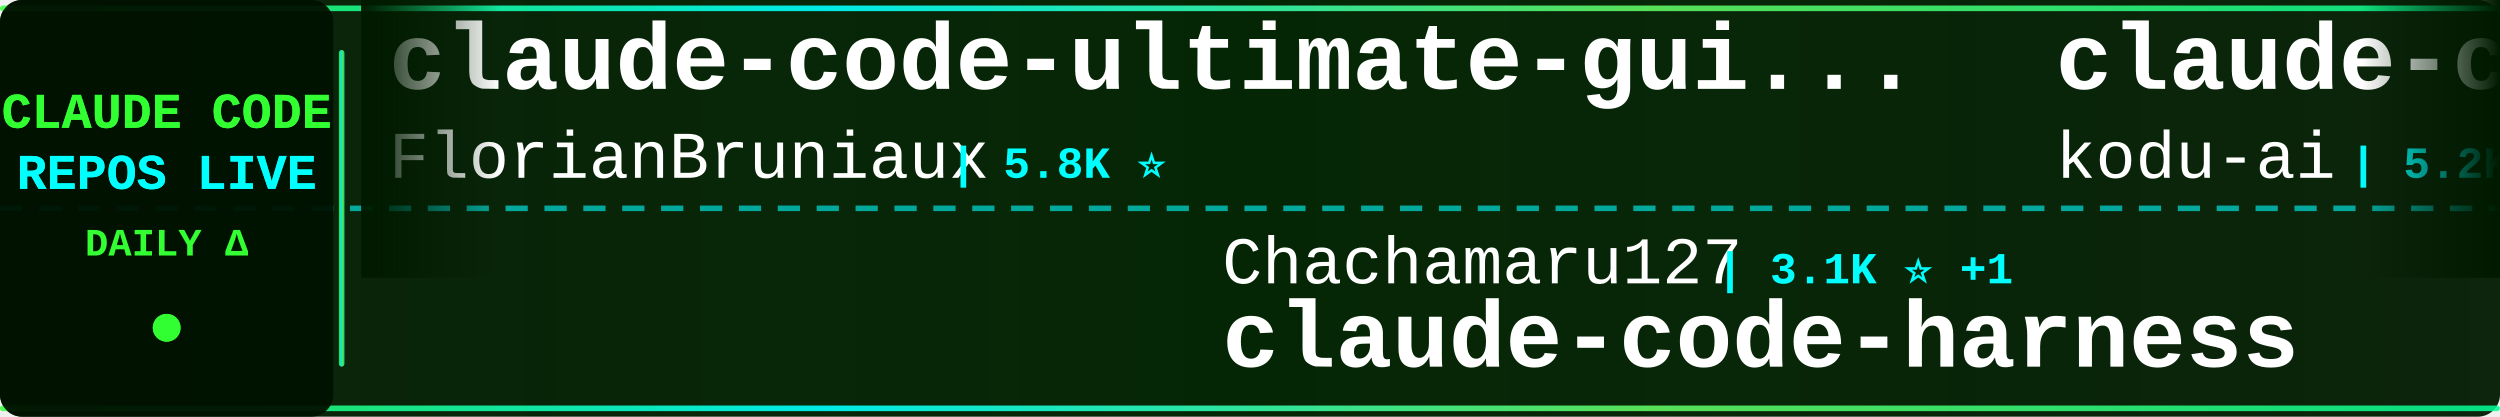
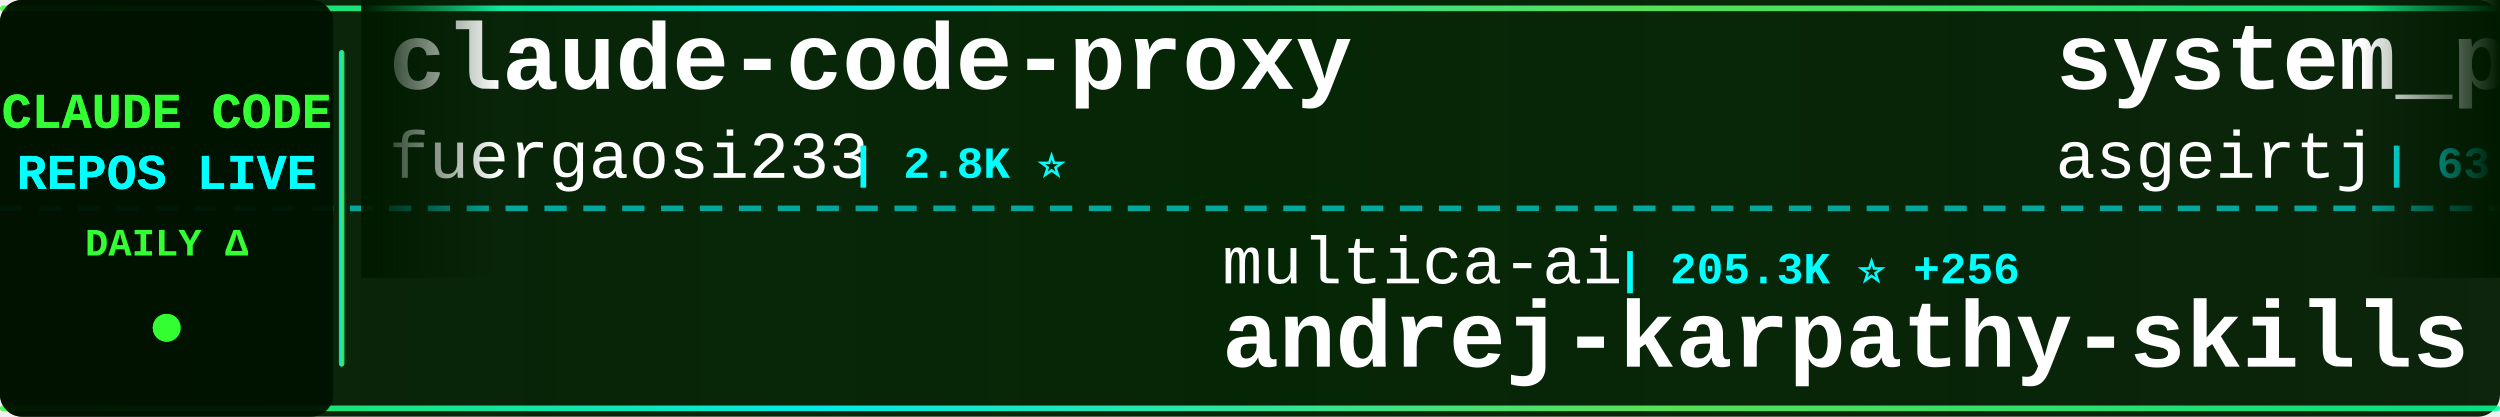
<svg xmlns="http://www.w3.org/2000/svg" width="900" height="150">
  <defs>
    <linearGradient id="tickerBg" x1="0%" y1="0%" x2="100%" y2="0%">
      <stop offset="0%" style="stop-color:#001a00;stop-opacity:0.95" />
      <stop offset="50%" style="stop-color:#002200;stop-opacity:0.98" />
      <stop offset="100%" style="stop-color:#001a00;stop-opacity:0.95" />
    </linearGradient>
    <linearGradient id="borderGrad" x1="0%" y1="0%" x2="100%" y2="0%">
      <stop offset="0%" style="stop-color:#33ff33;stop-opacity:0.85">
        <animate attributeName="stop-opacity" values="0.85;1;0.85" dur="2s" repeatCount="indefinite" />
      </stop>
      <stop offset="33%" style="stop-color:#00ffff;stop-opacity:0.9">
        <animate attributeName="stop-opacity" values="0.9;1;0.9" dur="2.2s" repeatCount="indefinite" />
      </stop>
      <stop offset="66%" style="stop-color:#66ff66;stop-opacity:0.85">
        <animate attributeName="stop-opacity" values="0.85;1;0.85" dur="1.8s" repeatCount="indefinite" />
      </stop>
      <stop offset="100%" style="stop-color:#00ff99;stop-opacity:0.85">
        <animate attributeName="stop-opacity" values="0.85;1;0.85" dur="2s" repeatCount="indefinite" />
      </stop>
    </linearGradient>
    <filter id="textGlow">
      <feGaussianBlur stdDeviation="0.1" result="coloredBlur" />
      <feMerge>
        <feMergeNode in="coloredBlur" />
        <feMergeNode in="SourceGraphic" />
      </feMerge>
    </filter>
    <filter id="metricGlow">
      <feGaussianBlur stdDeviation="0.2" result="coloredBlur" />
      <feMerge>
        <feMergeNode in="coloredBlur" />
        <feMergeNode in="SourceGraphic" />
      </feMerge>
    </filter>
    <linearGradient id="leftFade" x1="0%" y1="0%" x2="100%" y2="0%">
      <stop offset="0%" style="stop-color:#001a00;stop-opacity:1" />
      <stop offset="100%" style="stop-color:#001a00;stop-opacity:0" />
    </linearGradient>
    <linearGradient id="rightFade" x1="0%" y1="0%" x2="100%" y2="0%">
      <stop offset="0%" style="stop-color:#001a00;stop-opacity:0" />
      <stop offset="100%" style="stop-color:#001a00;stop-opacity:1" />
    </linearGradient>
  </defs>
  <rect width="900" height="150" fill="url(#tickerBg)" rx="8" />
  <rect x="0" y="2" width="900" height="2" fill="url(#borderGrad)" rx="1" />
  <rect x="0" y="146" width="900" height="2" fill="url(#borderGrad)" rx="1" />
  <line x1="0" y1="75" x2="900" y2="75" stroke="#00ffff" stroke-width="2" stroke-dasharray="8 6" opacity="0.6" />
  <rect x="0" y="0" width="120" height="150" fill="#001100" opacity="0.95" rx="8" />
  <text x="60" y="46" font-family="'Courier New', monospace" font-size="18" font-weight="bold" fill="#33ff33" text-anchor="middle" filter="url(#textGlow)">
    CLAUDE CODE
  </text>
  <text x="60" y="68" font-family="'Courier New', monospace" font-size="18" font-weight="bold" fill="#00ffff" text-anchor="middle" filter="url(#textGlow)">
    REPOS LIVE
  </text>
  <text x="60" y="92" font-family="'Courier New', monospace" font-size="14" font-weight="bold" fill="#33ff33" text-anchor="middle">
    DAILY Δ
  </text>
  <circle cx="60" cy="118" r="5" fill="#33ff33" filter="url(#metricGlow)">
    <animate attributeName="r" values="4;6;4" dur="1.5s" repeatCount="indefinite" />
    <animate attributeName="opacity" values="0.6;1;0.6" dur="1.5s" repeatCount="indefinite" />
  </circle>
  <rect x="122" y="18" width="2" height="114" fill="url(#borderGrad)" rx="1" />
  <clipPath id="tickerClip">
    <rect x="130" y="0" width="770" height="150" />
  </clipPath>
  <g clip-path="url(#tickerClip)">
    <g id="tickerItems">
      <animateTransform attributeName="transform" attributeType="XML" type="translate" from="0 0" to="-3000 0" dur="54s" repeatCount="indefinite" />
      <g transform="translate(0, 0)">
-         <text x="140" y="32" font-family="'Courier New', monospace" font-size="34" font-weight="bold" fill="#ffffff">claude-code-ultimate-gui...</text>
-         <text x="140" y="64" font-family="'Courier New', monospace" font-size="24" font-weight="normal" fill="#ffffff" opacity="1.0">FlorianBruniaux</text>
-         <text x="342" y="64" font-family="'Courier New', monospace" font-size="16" font-weight="bold" fill="#00ffff"> | 5.8K ⭐</text>
+         <text x="140" y="32" font-family="'Courier New', monospace" font-size="34" font-weight="bold" fill="#ffffff">claude-code-proxy</text>
+         <text x="140" y="64" font-family="'Courier New', monospace" font-size="24" font-weight="normal" fill="#ffffff" opacity="1.0">fuergaosi233</text>
+         <text x="306" y="64" font-family="'Courier New', monospace" font-size="16" font-weight="bold" fill="#00ffff"> | 2.8K ⭐</text>
      </g>
      <g transform="translate(300, 0)">
-         <text x="140" y="102" font-family="'Courier New', monospace" font-size="24" font-weight="normal" fill="#ffffff" opacity="1.0">Chachamaru127</text>
-         <text x="318" y="102" font-family="'Courier New', monospace" font-size="16" font-weight="bold" fill="#00ffff"> | 3.1K ⭐ +1</text>
-         <text x="140" y="132" font-family="'Courier New', monospace" font-size="34" font-weight="bold" fill="#ffffff">claude-code-harness</text>
+         <text x="140" y="102" font-family="'Courier New', monospace" font-size="24" font-weight="normal" fill="#ffffff" opacity="1.0">multica-ai</text>
+         <text x="282" y="102" font-family="'Courier New', monospace" font-size="16" font-weight="bold" fill="#00ffff"> | 205.3K ⭐ +256</text>
+         <text x="140" y="132" font-family="'Courier New', monospace" font-size="34" font-weight="bold" fill="#ffffff">andrej-karpathy-skills</text>
      </g>
      <g transform="translate(600, 0)">
-         <text x="140" y="32" font-family="'Courier New', monospace" font-size="34" font-weight="bold" fill="#ffffff">claude-coder</text>
-         <text x="140" y="64" font-family="'Courier New', monospace" font-size="24" font-weight="normal" fill="#ffffff" opacity="1.0">kodu-ai</text>
-         <text x="246" y="64" font-family="'Courier New', monospace" font-size="16" font-weight="bold" fill="#00ffff"> | 5.2K ⭐</text>
+         <text x="140" y="32" font-family="'Courier New', monospace" font-size="34" font-weight="bold" fill="#ffffff">system_prompts_leaks</text>
+         <text x="140" y="64" font-family="'Courier New', monospace" font-size="24" font-weight="normal" fill="#ffffff" opacity="1.0">asgeirtj</text>
+         <text x="258" y="64" font-family="'Courier New', monospace" font-size="16" font-weight="bold" fill="#00ffff"> | 63.4K ⭐ +21</text>
      </g>
      <g transform="translate(900, 0)">
-         <text x="140" y="102" font-family="'Courier New', monospace" font-size="24" font-weight="normal" fill="#ffffff" opacity="1.0">musistudio</text>
-         <text x="282" y="102" font-family="'Courier New', monospace" font-size="16" font-weight="bold" fill="#00ffff"> | 36.8K ⭐ +6</text>
-         <text x="140" y="132" font-family="'Courier New', monospace" font-size="34" font-weight="bold" fill="#ffffff">claude-code-router</text>
+         <text x="140" y="102" font-family="'Courier New', monospace" font-size="24" font-weight="normal" fill="#ffffff" opacity="1.0">frankbria</text>
+         <text x="270" y="102" font-family="'Courier New', monospace" font-size="16" font-weight="bold" fill="#00ffff"> | 9.6K ⭐</text>
+         <text x="140" y="132" font-family="'Courier New', monospace" font-size="34" font-weight="bold" fill="#ffffff">ralph-claude-code</text>
      </g>
      <g transform="translate(1200, 0)">
-         <text x="140" y="32" font-family="'Courier New', monospace" font-size="34" font-weight="bold" fill="#ffffff">claude-code-prompts</text>
-         <text x="140" y="64" font-family="'Courier New', monospace" font-size="24" font-weight="normal" fill="#ffffff" opacity="1.0">repowise-dev</text>
-         <text x="306" y="64" font-family="'Courier New', monospace" font-size="16" font-weight="bold" fill="#00ffff"> | 1.2K ⭐</text>
+         <text x="140" y="32" font-family="'Courier New', monospace" font-size="34" font-weight="bold" fill="#ffffff">claude-code-local</text>
+         <text x="140" y="64" font-family="'Courier New', monospace" font-size="24" font-weight="normal" fill="#ffffff" opacity="1.0">nicedreamzapp</text>
+         <text x="318" y="64" font-family="'Courier New', monospace" font-size="16" font-weight="bold" fill="#00ffff"> | 3.2K ⭐</text>
      </g>
      <g transform="translate(1500, 0)">
-         <text x="140" y="102" font-family="'Courier New', monospace" font-size="24" font-weight="normal" fill="#ffffff" opacity="1.0">Piebald-AI</text>
-         <text x="282" y="102" font-family="'Courier New', monospace" font-size="16" font-weight="bold" fill="#00ffff"> | 12.4K ⭐ +1</text>
-         <text x="140" y="132" font-family="'Courier New', monospace" font-size="34" font-weight="bold" fill="#ffffff">claude-code-system-promp...</text>
+         <text x="140" y="102" font-family="'Courier New', monospace" font-size="24" font-weight="normal" fill="#ffffff" opacity="1.0">sugyan</text>
+         <text x="234" y="102" font-family="'Courier New', monospace" font-size="16" font-weight="bold" fill="#00ffff"> | 1.1K ⭐</text>
+         <text x="140" y="132" font-family="'Courier New', monospace" font-size="34" font-weight="bold" fill="#ffffff">claude-code-webui</text>
      </g>
      <g transform="translate(1800, 0)">
-         <text x="140" y="32" font-family="'Courier New', monospace" font-size="34" font-weight="bold" fill="#ffffff">claude-code-rust</text>
-         <text x="140" y="64" font-family="'Courier New', monospace" font-size="24" font-weight="normal" fill="#ffffff" opacity="1.0">lorryjovens-hub</text>
-         <text x="342" y="64" font-family="'Courier New', monospace" font-size="16" font-weight="bold" fill="#00ffff"> | 1.7K ⭐</text>
+         <text x="140" y="32" font-family="'Courier New', monospace" font-size="34" font-weight="bold" fill="#ffffff">claude-code-from-scratch</text>
+         <text x="140" y="64" font-family="'Courier New', monospace" font-size="24" font-weight="normal" fill="#ffffff" opacity="1.0">Windy3f3f3f3f</text>
+         <text x="318" y="64" font-family="'Courier New', monospace" font-size="16" font-weight="bold" fill="#00ffff"> | 2.6K ⭐</text>
      </g>
      <g transform="translate(2100, 0)">
-         <text x="140" y="102" font-family="'Courier New', monospace" font-size="24" font-weight="normal" fill="#ffffff" opacity="1.0">ChinaSiro</text>
-         <text x="270" y="102" font-family="'Courier New', monospace" font-size="16" font-weight="bold" fill="#00ffff"> | 9.6K ⭐ +1</text>
-         <text x="140" y="132" font-family="'Courier New', monospace" font-size="34" font-weight="bold" fill="#ffffff">claude-code-sourcemap</text>
+         <text x="140" y="102" font-family="'Courier New', monospace" font-size="24" font-weight="normal" fill="#ffffff" opacity="1.0">diet103</text>
+         <text x="246" y="102" font-family="'Courier New', monospace" font-size="16" font-weight="bold" fill="#00ffff"> | 10.0K ⭐</text>
+         <text x="140" y="132" font-family="'Courier New', monospace" font-size="34" font-weight="bold" fill="#ffffff">claude-code-infrastructu...</text>
      </g>
      <g transform="translate(2400, 0)">
-         <text x="140" y="32" font-family="'Courier New', monospace" font-size="34" font-weight="bold" fill="#ffffff">Dive-into-Claude-Code</text>
-         <text x="140" y="64" font-family="'Courier New', monospace" font-size="24" font-weight="normal" fill="#ffffff" opacity="1.0">VILA-Lab</text>
-         <text x="258" y="64" font-family="'Courier New', monospace" font-size="16" font-weight="bold" fill="#00ffff"> | 2.1K ⭐</text>
+         <text x="140" y="32" font-family="'Courier New', monospace" font-size="34" font-weight="bold" fill="#ffffff">pi-vs-claude-code</text>
+         <text x="140" y="64" font-family="'Courier New', monospace" font-size="24" font-weight="normal" fill="#ffffff" opacity="1.0">disler</text>
+         <text x="234" y="64" font-family="'Courier New', monospace" font-size="16" font-weight="bold" fill="#00ffff"> | 1.6K ⭐ +1</text>
      </g>
      <g transform="translate(2700, 0)">
-         <text x="140" y="102" font-family="'Courier New', monospace" font-size="24" font-weight="normal" fill="#ffffff" opacity="1.0">nicedreamzapp</text>
-         <text x="318" y="102" font-family="'Courier New', monospace" font-size="16" font-weight="bold" fill="#00ffff"> | 3.2K ⭐ +1</text>
-         <text x="140" y="132" font-family="'Courier New', monospace" font-size="34" font-weight="bold" fill="#ffffff">claude-code-local</text>
+         <text x="140" y="102" font-family="'Courier New', monospace" font-size="24" font-weight="normal" fill="#ffffff" opacity="1.0">huangserva</text>
+         <text x="282" y="102" font-family="'Courier New', monospace" font-size="16" font-weight="bold" fill="#00ffff"> | 623 ⭐</text>
+         <text x="140" y="132" font-family="'Courier New', monospace" font-size="34" font-weight="bold" fill="#ffffff">claude-code-cli</text>
      </g>
      <g transform="translate(3000, 0)">
-         <text x="140" y="32" font-family="'Courier New', monospace" font-size="34" font-weight="bold" fill="#ffffff">claude-code-ultimate-gui...</text>
-         <text x="140" y="64" font-family="'Courier New', monospace" font-size="24" font-weight="normal" fill="#ffffff" opacity="1.0">FlorianBruniaux</text>
-         <text x="342" y="64" font-family="'Courier New', monospace" font-size="16" font-weight="bold" fill="#00ffff"> | 5.8K ⭐</text>
+         <text x="140" y="32" font-family="'Courier New', monospace" font-size="34" font-weight="bold" fill="#ffffff">claude-code-proxy</text>
+         <text x="140" y="64" font-family="'Courier New', monospace" font-size="24" font-weight="normal" fill="#ffffff" opacity="1.0">fuergaosi233</text>
+         <text x="306" y="64" font-family="'Courier New', monospace" font-size="16" font-weight="bold" fill="#00ffff"> | 2.8K ⭐</text>
      </g>
      <g transform="translate(3300, 0)">
-         <text x="140" y="102" font-family="'Courier New', monospace" font-size="24" font-weight="normal" fill="#ffffff" opacity="1.0">Chachamaru127</text>
-         <text x="318" y="102" font-family="'Courier New', monospace" font-size="16" font-weight="bold" fill="#00ffff"> | 3.1K ⭐ +1</text>
-         <text x="140" y="132" font-family="'Courier New', monospace" font-size="34" font-weight="bold" fill="#ffffff">claude-code-harness</text>
+         <text x="140" y="102" font-family="'Courier New', monospace" font-size="24" font-weight="normal" fill="#ffffff" opacity="1.0">multica-ai</text>
+         <text x="282" y="102" font-family="'Courier New', monospace" font-size="16" font-weight="bold" fill="#00ffff"> | 205.3K ⭐ +256</text>
+         <text x="140" y="132" font-family="'Courier New', monospace" font-size="34" font-weight="bold" fill="#ffffff">andrej-karpathy-skills</text>
      </g>
      <g transform="translate(3600, 0)">
-         <text x="140" y="32" font-family="'Courier New', monospace" font-size="34" font-weight="bold" fill="#ffffff">claude-coder</text>
-         <text x="140" y="64" font-family="'Courier New', monospace" font-size="24" font-weight="normal" fill="#ffffff" opacity="1.0">kodu-ai</text>
-         <text x="246" y="64" font-family="'Courier New', monospace" font-size="16" font-weight="bold" fill="#00ffff"> | 5.2K ⭐</text>
+         <text x="140" y="32" font-family="'Courier New', monospace" font-size="34" font-weight="bold" fill="#ffffff">system_prompts_leaks</text>
+         <text x="140" y="64" font-family="'Courier New', monospace" font-size="24" font-weight="normal" fill="#ffffff" opacity="1.0">asgeirtj</text>
+         <text x="258" y="64" font-family="'Courier New', monospace" font-size="16" font-weight="bold" fill="#00ffff"> | 63.4K ⭐ +21</text>
      </g>
      <g transform="translate(3900, 0)">
-         <text x="140" y="102" font-family="'Courier New', monospace" font-size="24" font-weight="normal" fill="#ffffff" opacity="1.0">musistudio</text>
-         <text x="282" y="102" font-family="'Courier New', monospace" font-size="16" font-weight="bold" fill="#00ffff"> | 36.8K ⭐ +6</text>
-         <text x="140" y="132" font-family="'Courier New', monospace" font-size="34" font-weight="bold" fill="#ffffff">claude-code-router</text>
+         <text x="140" y="102" font-family="'Courier New', monospace" font-size="24" font-weight="normal" fill="#ffffff" opacity="1.0">frankbria</text>
+         <text x="270" y="102" font-family="'Courier New', monospace" font-size="16" font-weight="bold" fill="#00ffff"> | 9.6K ⭐</text>
+         <text x="140" y="132" font-family="'Courier New', monospace" font-size="34" font-weight="bold" fill="#ffffff">ralph-claude-code</text>
      </g>
    </g>
  </g>
  <rect x="130" y="0" width="50" height="100" fill="url(#leftFade)" />
  <rect x="850" y="0" width="50" height="100" fill="url(#rightFade)" />
</svg>
